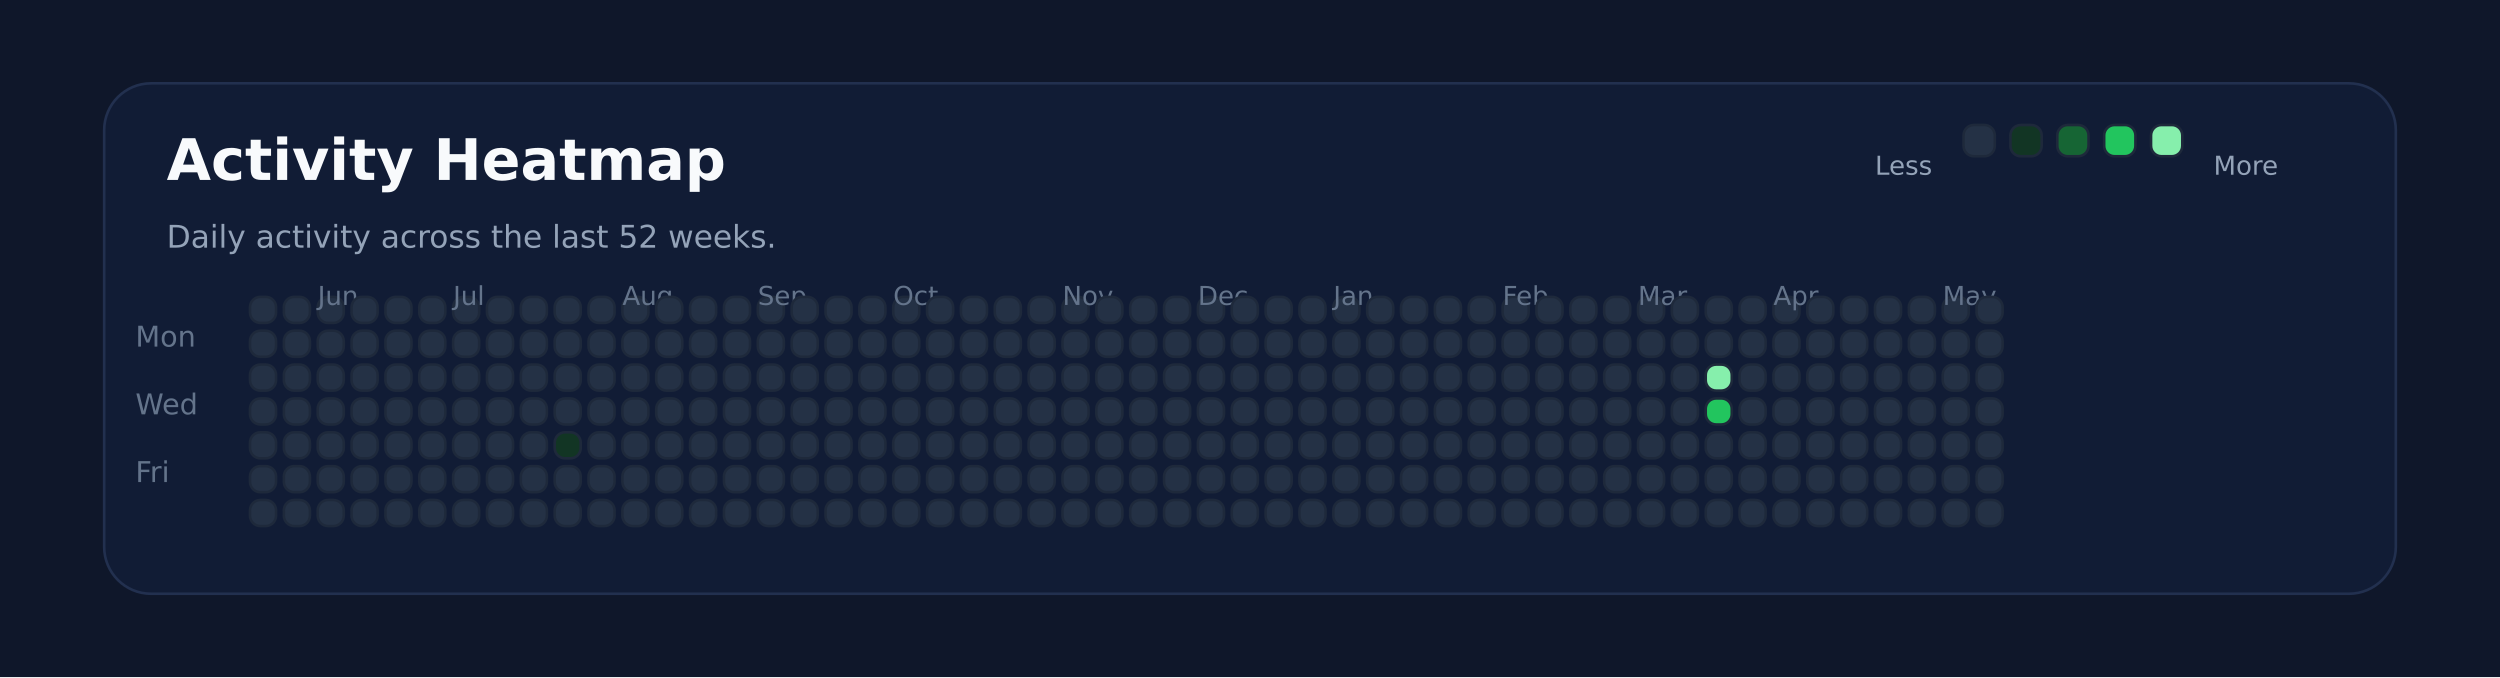
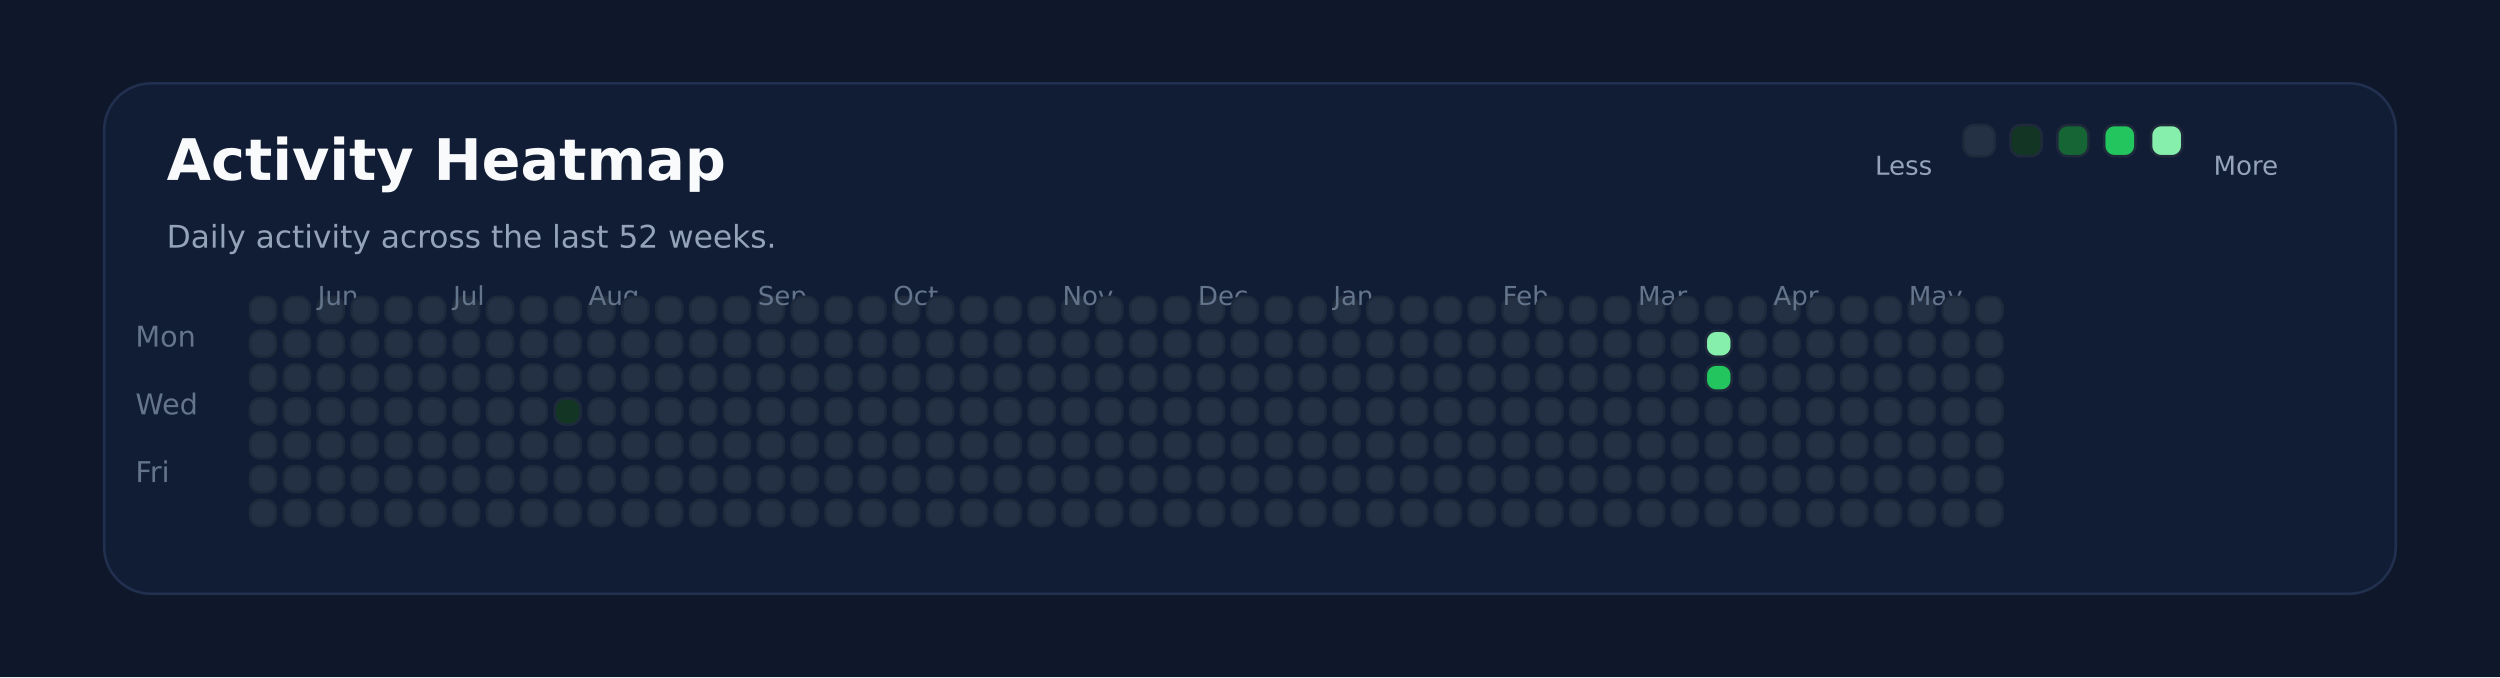
<svg xmlns="http://www.w3.org/2000/svg" xmlns:ns1="http://svgjs.dev/svgjs" version="1.1" width="960" height="260" viewBox="0 0 960 260">
  <rect width="960" height="260" fill="#0f172a" />
  <rect width="880" height="196" x="40" y="32" rx="18" ry="18" fill="#111c35" stroke-width="1" stroke="#22304f" />
  <text x="64" y="69.102" font-size="22" font-family="DejaVu Sans" font-weight="700" fill="#f8fafc" ns1:data="{&quot;leading&quot;:&quot;1.3&quot;}">Activity Heatmap</text>
  <text x="64" y="95.102" font-size="12" font-family="DejaVu Sans" font-weight="400" fill="#94a3b8" ns1:data="{&quot;leading&quot;:&quot;1.3&quot;}">Daily activity across the last 52 weeks.</text>
  <text x="52" y="133.102" font-size="11" font-family="DejaVu Sans" font-weight="400" fill="#64748b" ns1:data="{&quot;leading&quot;:&quot;1.3&quot;}">Mon</text>
  <text x="52" y="159.102" font-size="11" font-family="DejaVu Sans" font-weight="400" fill="#64748b" ns1:data="{&quot;leading&quot;:&quot;1.3&quot;}">Wed</text>
  <text x="52" y="185.102" font-size="11" font-family="DejaVu Sans" font-weight="400" fill="#64748b" ns1:data="{&quot;leading&quot;:&quot;1.3&quot;}">Fri</text>
  <rect width="10" height="10" x="96" y="114" rx="4" ry="4" fill="#243145" stroke-width="1" stroke="#1e293b" />
  <rect width="10" height="10" x="96" y="127" rx="4" ry="4" fill="#243145" stroke-width="1" stroke="#1e293b" />
  <rect width="10" height="10" x="96" y="140" rx="4" ry="4" fill="#243145" stroke-width="1" stroke="#1e293b" />
  <rect width="10" height="10" x="96" y="153" rx="4" ry="4" fill="#243145" stroke-width="1" stroke="#1e293b" />
  <rect width="10" height="10" x="96" y="166" rx="4" ry="4" fill="#243145" stroke-width="1" stroke="#1e293b" />
  <rect width="10" height="10" x="96" y="179" rx="4" ry="4" fill="#243145" stroke-width="1" stroke="#1e293b" />
  <rect width="10" height="10" x="96" y="192" rx="4" ry="4" fill="#243145" stroke-width="1" stroke="#1e293b" />
  <rect width="10" height="10" x="109" y="114" rx="4" ry="4" fill="#243145" stroke-width="1" stroke="#1e293b" />
  <rect width="10" height="10" x="109" y="127" rx="4" ry="4" fill="#243145" stroke-width="1" stroke="#1e293b" />
  <rect width="10" height="10" x="109" y="140" rx="4" ry="4" fill="#243145" stroke-width="1" stroke="#1e293b" />
  <rect width="10" height="10" x="109" y="153" rx="4" ry="4" fill="#243145" stroke-width="1" stroke="#1e293b" />
  <rect width="10" height="10" x="109" y="166" rx="4" ry="4" fill="#243145" stroke-width="1" stroke="#1e293b" />
  <rect width="10" height="10" x="109" y="179" rx="4" ry="4" fill="#243145" stroke-width="1" stroke="#1e293b" />
  <rect width="10" height="10" x="109" y="192" rx="4" ry="4" fill="#243145" stroke-width="1" stroke="#1e293b" />
  <rect width="10" height="10" x="122" y="114" rx="4" ry="4" fill="#243145" stroke-width="1" stroke="#1e293b" />
  <rect width="10" height="10" x="122" y="127" rx="4" ry="4" fill="#243145" stroke-width="1" stroke="#1e293b" />
+   <text x="122" y="117.102" font-size="10" font-family="DejaVu Sans" font-weight="400" fill="#64748b" ns1:data="{&quot;leading&quot;:&quot;1.3&quot;}">Jun</text>
  <rect width="10" height="10" x="122" y="140" rx="4" ry="4" fill="#243145" stroke-width="1" stroke="#1e293b" />
-   <text x="122" y="117.102" font-size="10" font-family="DejaVu Sans" font-weight="400" fill="#64748b" ns1:data="{&quot;leading&quot;:&quot;1.3&quot;}">Jun</text>
  <rect width="10" height="10" x="122" y="153" rx="4" ry="4" fill="#243145" stroke-width="1" stroke="#1e293b" />
  <rect width="10" height="10" x="122" y="166" rx="4" ry="4" fill="#243145" stroke-width="1" stroke="#1e293b" />
  <rect width="10" height="10" x="122" y="179" rx="4" ry="4" fill="#243145" stroke-width="1" stroke="#1e293b" />
  <rect width="10" height="10" x="122" y="192" rx="4" ry="4" fill="#243145" stroke-width="1" stroke="#1e293b" />
  <rect width="10" height="10" x="135" y="114" rx="4" ry="4" fill="#243145" stroke-width="1" stroke="#1e293b" />
  <rect width="10" height="10" x="135" y="127" rx="4" ry="4" fill="#243145" stroke-width="1" stroke="#1e293b" />
  <rect width="10" height="10" x="135" y="140" rx="4" ry="4" fill="#243145" stroke-width="1" stroke="#1e293b" />
  <rect width="10" height="10" x="135" y="153" rx="4" ry="4" fill="#243145" stroke-width="1" stroke="#1e293b" />
  <rect width="10" height="10" x="135" y="166" rx="4" ry="4" fill="#243145" stroke-width="1" stroke="#1e293b" />
  <rect width="10" height="10" x="135" y="179" rx="4" ry="4" fill="#243145" stroke-width="1" stroke="#1e293b" />
  <rect width="10" height="10" x="135" y="192" rx="4" ry="4" fill="#243145" stroke-width="1" stroke="#1e293b" />
  <rect width="10" height="10" x="148" y="114" rx="4" ry="4" fill="#243145" stroke-width="1" stroke="#1e293b" />
  <rect width="10" height="10" x="148" y="127" rx="4" ry="4" fill="#243145" stroke-width="1" stroke="#1e293b" />
  <rect width="10" height="10" x="148" y="140" rx="4" ry="4" fill="#243145" stroke-width="1" stroke="#1e293b" />
  <rect width="10" height="10" x="148" y="153" rx="4" ry="4" fill="#243145" stroke-width="1" stroke="#1e293b" />
  <rect width="10" height="10" x="148" y="166" rx="4" ry="4" fill="#243145" stroke-width="1" stroke="#1e293b" />
  <rect width="10" height="10" x="148" y="179" rx="4" ry="4" fill="#243145" stroke-width="1" stroke="#1e293b" />
  <rect width="10" height="10" x="148" y="192" rx="4" ry="4" fill="#243145" stroke-width="1" stroke="#1e293b" />
  <rect width="10" height="10" x="161" y="114" rx="4" ry="4" fill="#243145" stroke-width="1" stroke="#1e293b" />
  <rect width="10" height="10" x="161" y="127" rx="4" ry="4" fill="#243145" stroke-width="1" stroke="#1e293b" />
  <rect width="10" height="10" x="161" y="140" rx="4" ry="4" fill="#243145" stroke-width="1" stroke="#1e293b" />
  <rect width="10" height="10" x="161" y="153" rx="4" ry="4" fill="#243145" stroke-width="1" stroke="#1e293b" />
  <rect width="10" height="10" x="161" y="166" rx="4" ry="4" fill="#243145" stroke-width="1" stroke="#1e293b" />
  <rect width="10" height="10" x="161" y="179" rx="4" ry="4" fill="#243145" stroke-width="1" stroke="#1e293b" />
  <rect width="10" height="10" x="161" y="192" rx="4" ry="4" fill="#243145" stroke-width="1" stroke="#1e293b" />
  <rect width="10" height="10" x="174" y="114" rx="4" ry="4" fill="#243145" stroke-width="1" stroke="#1e293b" />
  <rect width="10" height="10" x="174" y="127" rx="4" ry="4" fill="#243145" stroke-width="1" stroke="#1e293b" />
  <rect width="10" height="10" x="174" y="140" rx="4" ry="4" fill="#243145" stroke-width="1" stroke="#1e293b" />
  <rect width="10" height="10" x="174" y="153" rx="4" ry="4" fill="#243145" stroke-width="1" stroke="#1e293b" />
+   <text x="174" y="117.102" font-size="10" font-family="DejaVu Sans" font-weight="400" fill="#64748b" ns1:data="{&quot;leading&quot;:&quot;1.3&quot;}">Jul</text>
  <rect width="10" height="10" x="174" y="166" rx="4" ry="4" fill="#243145" stroke-width="1" stroke="#1e293b" />
-   <text x="174" y="117.102" font-size="10" font-family="DejaVu Sans" font-weight="400" fill="#64748b" ns1:data="{&quot;leading&quot;:&quot;1.3&quot;}">Jul</text>
  <rect width="10" height="10" x="174" y="179" rx="4" ry="4" fill="#243145" stroke-width="1" stroke="#1e293b" />
  <rect width="10" height="10" x="174" y="192" rx="4" ry="4" fill="#243145" stroke-width="1" stroke="#1e293b" />
  <rect width="10" height="10" x="187" y="114" rx="4" ry="4" fill="#243145" stroke-width="1" stroke="#1e293b" />
  <rect width="10" height="10" x="187" y="127" rx="4" ry="4" fill="#243145" stroke-width="1" stroke="#1e293b" />
  <rect width="10" height="10" x="187" y="140" rx="4" ry="4" fill="#243145" stroke-width="1" stroke="#1e293b" />
  <rect width="10" height="10" x="187" y="153" rx="4" ry="4" fill="#243145" stroke-width="1" stroke="#1e293b" />
  <rect width="10" height="10" x="187" y="166" rx="4" ry="4" fill="#243145" stroke-width="1" stroke="#1e293b" />
  <rect width="10" height="10" x="187" y="179" rx="4" ry="4" fill="#243145" stroke-width="1" stroke="#1e293b" />
  <rect width="10" height="10" x="187" y="192" rx="4" ry="4" fill="#243145" stroke-width="1" stroke="#1e293b" />
  <rect width="10" height="10" x="200" y="114" rx="4" ry="4" fill="#243145" stroke-width="1" stroke="#1e293b" />
  <rect width="10" height="10" x="200" y="127" rx="4" ry="4" fill="#243145" stroke-width="1" stroke="#1e293b" />
  <rect width="10" height="10" x="200" y="140" rx="4" ry="4" fill="#243145" stroke-width="1" stroke="#1e293b" />
  <rect width="10" height="10" x="200" y="153" rx="4" ry="4" fill="#243145" stroke-width="1" stroke="#1e293b" />
  <rect width="10" height="10" x="200" y="166" rx="4" ry="4" fill="#243145" stroke-width="1" stroke="#1e293b" />
  <rect width="10" height="10" x="200" y="179" rx="4" ry="4" fill="#243145" stroke-width="1" stroke="#1e293b" />
  <rect width="10" height="10" x="200" y="192" rx="4" ry="4" fill="#243145" stroke-width="1" stroke="#1e293b" />
  <rect width="10" height="10" x="213" y="114" rx="4" ry="4" fill="#243145" stroke-width="1" stroke="#1e293b" />
  <rect width="10" height="10" x="213" y="127" rx="4" ry="4" fill="#243145" stroke-width="1" stroke="#1e293b" />
  <rect width="10" height="10" x="213" y="140" rx="4" ry="4" fill="#243145" stroke-width="1" stroke="#1e293b" />
-   <rect width="10" height="10" x="213" y="153" rx="4" ry="4" fill="#243145" stroke-width="1" stroke="#1e293b" />
-   <rect width="10" height="10" x="213" y="166" rx="4" ry="4" fill="#123524" stroke-width="1" stroke="#1e293b" />
+   <rect width="10" height="10" x="213" y="153" rx="4" ry="4" fill="#123524" stroke-width="1" stroke="#1e293b" />
+   <rect width="10" height="10" x="213" y="166" rx="4" ry="4" fill="#243145" stroke-width="1" stroke="#1e293b" />
  <rect width="10" height="10" x="213" y="179" rx="4" ry="4" fill="#243145" stroke-width="1" stroke="#1e293b" />
  <rect width="10" height="10" x="213" y="192" rx="4" ry="4" fill="#243145" stroke-width="1" stroke="#1e293b" />
  <rect width="10" height="10" x="226" y="114" rx="4" ry="4" fill="#243145" stroke-width="1" stroke="#1e293b" />
  <rect width="10" height="10" x="226" y="127" rx="4" ry="4" fill="#243145" stroke-width="1" stroke="#1e293b" />
  <rect width="10" height="10" x="226" y="140" rx="4" ry="4" fill="#243145" stroke-width="1" stroke="#1e293b" />
  <rect width="10" height="10" x="226" y="153" rx="4" ry="4" fill="#243145" stroke-width="1" stroke="#1e293b" />
  <rect width="10" height="10" x="226" y="166" rx="4" ry="4" fill="#243145" stroke-width="1" stroke="#1e293b" />
  <rect width="10" height="10" x="226" y="179" rx="4" ry="4" fill="#243145" stroke-width="1" stroke="#1e293b" />
  <rect width="10" height="10" x="226" y="192" rx="4" ry="4" fill="#243145" stroke-width="1" stroke="#1e293b" />
+   <text x="226" y="117.102" font-size="10" font-family="DejaVu Sans" font-weight="400" fill="#64748b" ns1:data="{&quot;leading&quot;:&quot;1.3&quot;}">Aug</text>
  <rect width="10" height="10" x="239" y="114" rx="4" ry="4" fill="#243145" stroke-width="1" stroke="#1e293b" />
-   <text x="239" y="117.102" font-size="10" font-family="DejaVu Sans" font-weight="400" fill="#64748b" ns1:data="{&quot;leading&quot;:&quot;1.3&quot;}">Aug</text>
  <rect width="10" height="10" x="239" y="127" rx="4" ry="4" fill="#243145" stroke-width="1" stroke="#1e293b" />
  <rect width="10" height="10" x="239" y="140" rx="4" ry="4" fill="#243145" stroke-width="1" stroke="#1e293b" />
  <rect width="10" height="10" x="239" y="153" rx="4" ry="4" fill="#243145" stroke-width="1" stroke="#1e293b" />
  <rect width="10" height="10" x="239" y="166" rx="4" ry="4" fill="#243145" stroke-width="1" stroke="#1e293b" />
  <rect width="10" height="10" x="239" y="179" rx="4" ry="4" fill="#243145" stroke-width="1" stroke="#1e293b" />
  <rect width="10" height="10" x="239" y="192" rx="4" ry="4" fill="#243145" stroke-width="1" stroke="#1e293b" />
  <rect width="10" height="10" x="252" y="114" rx="4" ry="4" fill="#243145" stroke-width="1" stroke="#1e293b" />
  <rect width="10" height="10" x="252" y="127" rx="4" ry="4" fill="#243145" stroke-width="1" stroke="#1e293b" />
  <rect width="10" height="10" x="252" y="140" rx="4" ry="4" fill="#243145" stroke-width="1" stroke="#1e293b" />
  <rect width="10" height="10" x="252" y="153" rx="4" ry="4" fill="#243145" stroke-width="1" stroke="#1e293b" />
  <rect width="10" height="10" x="252" y="166" rx="4" ry="4" fill="#243145" stroke-width="1" stroke="#1e293b" />
  <rect width="10" height="10" x="252" y="179" rx="4" ry="4" fill="#243145" stroke-width="1" stroke="#1e293b" />
  <rect width="10" height="10" x="252" y="192" rx="4" ry="4" fill="#243145" stroke-width="1" stroke="#1e293b" />
  <rect width="10" height="10" x="265" y="114" rx="4" ry="4" fill="#243145" stroke-width="1" stroke="#1e293b" />
  <rect width="10" height="10" x="265" y="127" rx="4" ry="4" fill="#243145" stroke-width="1" stroke="#1e293b" />
  <rect width="10" height="10" x="265" y="140" rx="4" ry="4" fill="#243145" stroke-width="1" stroke="#1e293b" />
  <rect width="10" height="10" x="265" y="153" rx="4" ry="4" fill="#243145" stroke-width="1" stroke="#1e293b" />
  <rect width="10" height="10" x="265" y="166" rx="4" ry="4" fill="#243145" stroke-width="1" stroke="#1e293b" />
  <rect width="10" height="10" x="265" y="179" rx="4" ry="4" fill="#243145" stroke-width="1" stroke="#1e293b" />
  <rect width="10" height="10" x="265" y="192" rx="4" ry="4" fill="#243145" stroke-width="1" stroke="#1e293b" />
  <rect width="10" height="10" x="278" y="114" rx="4" ry="4" fill="#243145" stroke-width="1" stroke="#1e293b" />
  <rect width="10" height="10" x="278" y="127" rx="4" ry="4" fill="#243145" stroke-width="1" stroke="#1e293b" />
  <rect width="10" height="10" x="278" y="140" rx="4" ry="4" fill="#243145" stroke-width="1" stroke="#1e293b" />
  <rect width="10" height="10" x="278" y="153" rx="4" ry="4" fill="#243145" stroke-width="1" stroke="#1e293b" />
  <rect width="10" height="10" x="278" y="166" rx="4" ry="4" fill="#243145" stroke-width="1" stroke="#1e293b" />
  <rect width="10" height="10" x="278" y="179" rx="4" ry="4" fill="#243145" stroke-width="1" stroke="#1e293b" />
  <rect width="10" height="10" x="278" y="192" rx="4" ry="4" fill="#243145" stroke-width="1" stroke="#1e293b" />
  <rect width="10" height="10" x="291" y="114" rx="4" ry="4" fill="#243145" stroke-width="1" stroke="#1e293b" />
  <rect width="10" height="10" x="291" y="127" rx="4" ry="4" fill="#243145" stroke-width="1" stroke="#1e293b" />
  <rect width="10" height="10" x="291" y="140" rx="4" ry="4" fill="#243145" stroke-width="1" stroke="#1e293b" />
+   <text x="291" y="117.102" font-size="10" font-family="DejaVu Sans" font-weight="400" fill="#64748b" ns1:data="{&quot;leading&quot;:&quot;1.3&quot;}">Sep</text>
  <rect width="10" height="10" x="291" y="153" rx="4" ry="4" fill="#243145" stroke-width="1" stroke="#1e293b" />
-   <text x="291" y="117.102" font-size="10" font-family="DejaVu Sans" font-weight="400" fill="#64748b" ns1:data="{&quot;leading&quot;:&quot;1.3&quot;}">Sep</text>
  <rect width="10" height="10" x="291" y="166" rx="4" ry="4" fill="#243145" stroke-width="1" stroke="#1e293b" />
  <rect width="10" height="10" x="291" y="179" rx="4" ry="4" fill="#243145" stroke-width="1" stroke="#1e293b" />
  <rect width="10" height="10" x="291" y="192" rx="4" ry="4" fill="#243145" stroke-width="1" stroke="#1e293b" />
  <rect width="10" height="10" x="304" y="114" rx="4" ry="4" fill="#243145" stroke-width="1" stroke="#1e293b" />
  <rect width="10" height="10" x="304" y="127" rx="4" ry="4" fill="#243145" stroke-width="1" stroke="#1e293b" />
  <rect width="10" height="10" x="304" y="140" rx="4" ry="4" fill="#243145" stroke-width="1" stroke="#1e293b" />
  <rect width="10" height="10" x="304" y="153" rx="4" ry="4" fill="#243145" stroke-width="1" stroke="#1e293b" />
  <rect width="10" height="10" x="304" y="166" rx="4" ry="4" fill="#243145" stroke-width="1" stroke="#1e293b" />
  <rect width="10" height="10" x="304" y="179" rx="4" ry="4" fill="#243145" stroke-width="1" stroke="#1e293b" />
  <rect width="10" height="10" x="304" y="192" rx="4" ry="4" fill="#243145" stroke-width="1" stroke="#1e293b" />
  <rect width="10" height="10" x="317" y="114" rx="4" ry="4" fill="#243145" stroke-width="1" stroke="#1e293b" />
  <rect width="10" height="10" x="317" y="127" rx="4" ry="4" fill="#243145" stroke-width="1" stroke="#1e293b" />
  <rect width="10" height="10" x="317" y="140" rx="4" ry="4" fill="#243145" stroke-width="1" stroke="#1e293b" />
  <rect width="10" height="10" x="317" y="153" rx="4" ry="4" fill="#243145" stroke-width="1" stroke="#1e293b" />
  <rect width="10" height="10" x="317" y="166" rx="4" ry="4" fill="#243145" stroke-width="1" stroke="#1e293b" />
  <rect width="10" height="10" x="317" y="179" rx="4" ry="4" fill="#243145" stroke-width="1" stroke="#1e293b" />
  <rect width="10" height="10" x="317" y="192" rx="4" ry="4" fill="#243145" stroke-width="1" stroke="#1e293b" />
  <rect width="10" height="10" x="330" y="114" rx="4" ry="4" fill="#243145" stroke-width="1" stroke="#1e293b" />
  <rect width="10" height="10" x="330" y="127" rx="4" ry="4" fill="#243145" stroke-width="1" stroke="#1e293b" />
  <rect width="10" height="10" x="330" y="140" rx="4" ry="4" fill="#243145" stroke-width="1" stroke="#1e293b" />
  <rect width="10" height="10" x="330" y="153" rx="4" ry="4" fill="#243145" stroke-width="1" stroke="#1e293b" />
  <rect width="10" height="10" x="330" y="166" rx="4" ry="4" fill="#243145" stroke-width="1" stroke="#1e293b" />
  <rect width="10" height="10" x="330" y="179" rx="4" ry="4" fill="#243145" stroke-width="1" stroke="#1e293b" />
  <rect width="10" height="10" x="330" y="192" rx="4" ry="4" fill="#243145" stroke-width="1" stroke="#1e293b" />
  <rect width="10" height="10" x="343" y="114" rx="4" ry="4" fill="#243145" stroke-width="1" stroke="#1e293b" />
  <rect width="10" height="10" x="343" y="127" rx="4" ry="4" fill="#243145" stroke-width="1" stroke="#1e293b" />
  <rect width="10" height="10" x="343" y="140" rx="4" ry="4" fill="#243145" stroke-width="1" stroke="#1e293b" />
  <rect width="10" height="10" x="343" y="153" rx="4" ry="4" fill="#243145" stroke-width="1" stroke="#1e293b" />
  <rect width="10" height="10" x="343" y="166" rx="4" ry="4" fill="#243145" stroke-width="1" stroke="#1e293b" />
+   <text x="343" y="117.102" font-size="10" font-family="DejaVu Sans" font-weight="400" fill="#64748b" ns1:data="{&quot;leading&quot;:&quot;1.3&quot;}">Oct</text>
  <rect width="10" height="10" x="343" y="179" rx="4" ry="4" fill="#243145" stroke-width="1" stroke="#1e293b" />
-   <text x="343" y="117.102" font-size="10" font-family="DejaVu Sans" font-weight="400" fill="#64748b" ns1:data="{&quot;leading&quot;:&quot;1.3&quot;}">Oct</text>
  <rect width="10" height="10" x="343" y="192" rx="4" ry="4" fill="#243145" stroke-width="1" stroke="#1e293b" />
  <rect width="10" height="10" x="356" y="114" rx="4" ry="4" fill="#243145" stroke-width="1" stroke="#1e293b" />
  <rect width="10" height="10" x="356" y="127" rx="4" ry="4" fill="#243145" stroke-width="1" stroke="#1e293b" />
  <rect width="10" height="10" x="356" y="140" rx="4" ry="4" fill="#243145" stroke-width="1" stroke="#1e293b" />
  <rect width="10" height="10" x="356" y="153" rx="4" ry="4" fill="#243145" stroke-width="1" stroke="#1e293b" />
  <rect width="10" height="10" x="356" y="166" rx="4" ry="4" fill="#243145" stroke-width="1" stroke="#1e293b" />
  <rect width="10" height="10" x="356" y="179" rx="4" ry="4" fill="#243145" stroke-width="1" stroke="#1e293b" />
  <rect width="10" height="10" x="356" y="192" rx="4" ry="4" fill="#243145" stroke-width="1" stroke="#1e293b" />
  <rect width="10" height="10" x="369" y="114" rx="4" ry="4" fill="#243145" stroke-width="1" stroke="#1e293b" />
  <rect width="10" height="10" x="369" y="127" rx="4" ry="4" fill="#243145" stroke-width="1" stroke="#1e293b" />
  <rect width="10" height="10" x="369" y="140" rx="4" ry="4" fill="#243145" stroke-width="1" stroke="#1e293b" />
  <rect width="10" height="10" x="369" y="153" rx="4" ry="4" fill="#243145" stroke-width="1" stroke="#1e293b" />
  <rect width="10" height="10" x="369" y="166" rx="4" ry="4" fill="#243145" stroke-width="1" stroke="#1e293b" />
  <rect width="10" height="10" x="369" y="179" rx="4" ry="4" fill="#243145" stroke-width="1" stroke="#1e293b" />
  <rect width="10" height="10" x="369" y="192" rx="4" ry="4" fill="#243145" stroke-width="1" stroke="#1e293b" />
  <rect width="10" height="10" x="382" y="114" rx="4" ry="4" fill="#243145" stroke-width="1" stroke="#1e293b" />
  <rect width="10" height="10" x="382" y="127" rx="4" ry="4" fill="#243145" stroke-width="1" stroke="#1e293b" />
  <rect width="10" height="10" x="382" y="140" rx="4" ry="4" fill="#243145" stroke-width="1" stroke="#1e293b" />
  <rect width="10" height="10" x="382" y="153" rx="4" ry="4" fill="#243145" stroke-width="1" stroke="#1e293b" />
  <rect width="10" height="10" x="382" y="166" rx="4" ry="4" fill="#243145" stroke-width="1" stroke="#1e293b" />
  <rect width="10" height="10" x="382" y="179" rx="4" ry="4" fill="#243145" stroke-width="1" stroke="#1e293b" />
  <rect width="10" height="10" x="382" y="192" rx="4" ry="4" fill="#243145" stroke-width="1" stroke="#1e293b" />
  <rect width="10" height="10" x="395" y="114" rx="4" ry="4" fill="#243145" stroke-width="1" stroke="#1e293b" />
  <rect width="10" height="10" x="395" y="127" rx="4" ry="4" fill="#243145" stroke-width="1" stroke="#1e293b" />
  <rect width="10" height="10" x="395" y="140" rx="4" ry="4" fill="#243145" stroke-width="1" stroke="#1e293b" />
  <rect width="10" height="10" x="395" y="153" rx="4" ry="4" fill="#243145" stroke-width="1" stroke="#1e293b" />
  <rect width="10" height="10" x="395" y="166" rx="4" ry="4" fill="#243145" stroke-width="1" stroke="#1e293b" />
  <rect width="10" height="10" x="395" y="179" rx="4" ry="4" fill="#243145" stroke-width="1" stroke="#1e293b" />
  <rect width="10" height="10" x="395" y="192" rx="4" ry="4" fill="#243145" stroke-width="1" stroke="#1e293b" />
  <rect width="10" height="10" x="408" y="114" rx="4" ry="4" fill="#243145" stroke-width="1" stroke="#1e293b" />
+   <text x="408" y="117.102" font-size="10" font-family="DejaVu Sans" font-weight="400" fill="#64748b" ns1:data="{&quot;leading&quot;:&quot;1.3&quot;}">Nov</text>
  <rect width="10" height="10" x="408" y="127" rx="4" ry="4" fill="#243145" stroke-width="1" stroke="#1e293b" />
-   <text x="408" y="117.102" font-size="10" font-family="DejaVu Sans" font-weight="400" fill="#64748b" ns1:data="{&quot;leading&quot;:&quot;1.3&quot;}">Nov</text>
  <rect width="10" height="10" x="408" y="140" rx="4" ry="4" fill="#243145" stroke-width="1" stroke="#1e293b" />
  <rect width="10" height="10" x="408" y="153" rx="4" ry="4" fill="#243145" stroke-width="1" stroke="#1e293b" />
  <rect width="10" height="10" x="408" y="166" rx="4" ry="4" fill="#243145" stroke-width="1" stroke="#1e293b" />
  <rect width="10" height="10" x="408" y="179" rx="4" ry="4" fill="#243145" stroke-width="1" stroke="#1e293b" />
  <rect width="10" height="10" x="408" y="192" rx="4" ry="4" fill="#243145" stroke-width="1" stroke="#1e293b" />
  <rect width="10" height="10" x="421" y="114" rx="4" ry="4" fill="#243145" stroke-width="1" stroke="#1e293b" />
  <rect width="10" height="10" x="421" y="127" rx="4" ry="4" fill="#243145" stroke-width="1" stroke="#1e293b" />
  <rect width="10" height="10" x="421" y="140" rx="4" ry="4" fill="#243145" stroke-width="1" stroke="#1e293b" />
  <rect width="10" height="10" x="421" y="153" rx="4" ry="4" fill="#243145" stroke-width="1" stroke="#1e293b" />
  <rect width="10" height="10" x="421" y="166" rx="4" ry="4" fill="#243145" stroke-width="1" stroke="#1e293b" />
  <rect width="10" height="10" x="421" y="179" rx="4" ry="4" fill="#243145" stroke-width="1" stroke="#1e293b" />
  <rect width="10" height="10" x="421" y="192" rx="4" ry="4" fill="#243145" stroke-width="1" stroke="#1e293b" />
  <rect width="10" height="10" x="434" y="114" rx="4" ry="4" fill="#243145" stroke-width="1" stroke="#1e293b" />
  <rect width="10" height="10" x="434" y="127" rx="4" ry="4" fill="#243145" stroke-width="1" stroke="#1e293b" />
  <rect width="10" height="10" x="434" y="140" rx="4" ry="4" fill="#243145" stroke-width="1" stroke="#1e293b" />
  <rect width="10" height="10" x="434" y="153" rx="4" ry="4" fill="#243145" stroke-width="1" stroke="#1e293b" />
  <rect width="10" height="10" x="434" y="166" rx="4" ry="4" fill="#243145" stroke-width="1" stroke="#1e293b" />
  <rect width="10" height="10" x="434" y="179" rx="4" ry="4" fill="#243145" stroke-width="1" stroke="#1e293b" />
  <rect width="10" height="10" x="434" y="192" rx="4" ry="4" fill="#243145" stroke-width="1" stroke="#1e293b" />
  <rect width="10" height="10" x="447" y="114" rx="4" ry="4" fill="#243145" stroke-width="1" stroke="#1e293b" />
  <rect width="10" height="10" x="447" y="127" rx="4" ry="4" fill="#243145" stroke-width="1" stroke="#1e293b" />
  <rect width="10" height="10" x="447" y="140" rx="4" ry="4" fill="#243145" stroke-width="1" stroke="#1e293b" />
  <rect width="10" height="10" x="447" y="153" rx="4" ry="4" fill="#243145" stroke-width="1" stroke="#1e293b" />
  <rect width="10" height="10" x="447" y="166" rx="4" ry="4" fill="#243145" stroke-width="1" stroke="#1e293b" />
  <rect width="10" height="10" x="447" y="179" rx="4" ry="4" fill="#243145" stroke-width="1" stroke="#1e293b" />
  <rect width="10" height="10" x="447" y="192" rx="4" ry="4" fill="#243145" stroke-width="1" stroke="#1e293b" />
  <rect width="10" height="10" x="460" y="114" rx="4" ry="4" fill="#243145" stroke-width="1" stroke="#1e293b" />
  <rect width="10" height="10" x="460" y="127" rx="4" ry="4" fill="#243145" stroke-width="1" stroke="#1e293b" />
  <rect width="10" height="10" x="460" y="140" rx="4" ry="4" fill="#243145" stroke-width="1" stroke="#1e293b" />
+   <text x="460" y="117.102" font-size="10" font-family="DejaVu Sans" font-weight="400" fill="#64748b" ns1:data="{&quot;leading&quot;:&quot;1.3&quot;}">Dec</text>
  <rect width="10" height="10" x="460" y="153" rx="4" ry="4" fill="#243145" stroke-width="1" stroke="#1e293b" />
-   <text x="460" y="117.102" font-size="10" font-family="DejaVu Sans" font-weight="400" fill="#64748b" ns1:data="{&quot;leading&quot;:&quot;1.3&quot;}">Dec</text>
  <rect width="10" height="10" x="460" y="166" rx="4" ry="4" fill="#243145" stroke-width="1" stroke="#1e293b" />
  <rect width="10" height="10" x="460" y="179" rx="4" ry="4" fill="#243145" stroke-width="1" stroke="#1e293b" />
  <rect width="10" height="10" x="460" y="192" rx="4" ry="4" fill="#243145" stroke-width="1" stroke="#1e293b" />
  <rect width="10" height="10" x="473" y="114" rx="4" ry="4" fill="#243145" stroke-width="1" stroke="#1e293b" />
  <rect width="10" height="10" x="473" y="127" rx="4" ry="4" fill="#243145" stroke-width="1" stroke="#1e293b" />
  <rect width="10" height="10" x="473" y="140" rx="4" ry="4" fill="#243145" stroke-width="1" stroke="#1e293b" />
  <rect width="10" height="10" x="473" y="153" rx="4" ry="4" fill="#243145" stroke-width="1" stroke="#1e293b" />
  <rect width="10" height="10" x="473" y="166" rx="4" ry="4" fill="#243145" stroke-width="1" stroke="#1e293b" />
  <rect width="10" height="10" x="473" y="179" rx="4" ry="4" fill="#243145" stroke-width="1" stroke="#1e293b" />
  <rect width="10" height="10" x="473" y="192" rx="4" ry="4" fill="#243145" stroke-width="1" stroke="#1e293b" />
  <rect width="10" height="10" x="486" y="114" rx="4" ry="4" fill="#243145" stroke-width="1" stroke="#1e293b" />
  <rect width="10" height="10" x="486" y="127" rx="4" ry="4" fill="#243145" stroke-width="1" stroke="#1e293b" />
  <rect width="10" height="10" x="486" y="140" rx="4" ry="4" fill="#243145" stroke-width="1" stroke="#1e293b" />
  <rect width="10" height="10" x="486" y="153" rx="4" ry="4" fill="#243145" stroke-width="1" stroke="#1e293b" />
  <rect width="10" height="10" x="486" y="166" rx="4" ry="4" fill="#243145" stroke-width="1" stroke="#1e293b" />
  <rect width="10" height="10" x="486" y="179" rx="4" ry="4" fill="#243145" stroke-width="1" stroke="#1e293b" />
  <rect width="10" height="10" x="486" y="192" rx="4" ry="4" fill="#243145" stroke-width="1" stroke="#1e293b" />
  <rect width="10" height="10" x="499" y="114" rx="4" ry="4" fill="#243145" stroke-width="1" stroke="#1e293b" />
  <rect width="10" height="10" x="499" y="127" rx="4" ry="4" fill="#243145" stroke-width="1" stroke="#1e293b" />
  <rect width="10" height="10" x="499" y="140" rx="4" ry="4" fill="#243145" stroke-width="1" stroke="#1e293b" />
  <rect width="10" height="10" x="499" y="153" rx="4" ry="4" fill="#243145" stroke-width="1" stroke="#1e293b" />
  <rect width="10" height="10" x="499" y="166" rx="4" ry="4" fill="#243145" stroke-width="1" stroke="#1e293b" />
  <rect width="10" height="10" x="499" y="179" rx="4" ry="4" fill="#243145" stroke-width="1" stroke="#1e293b" />
  <rect width="10" height="10" x="499" y="192" rx="4" ry="4" fill="#243145" stroke-width="1" stroke="#1e293b" />
  <rect width="10" height="10" x="512" y="114" rx="4" ry="4" fill="#243145" stroke-width="1" stroke="#1e293b" />
  <rect width="10" height="10" x="512" y="127" rx="4" ry="4" fill="#243145" stroke-width="1" stroke="#1e293b" />
  <rect width="10" height="10" x="512" y="140" rx="4" ry="4" fill="#243145" stroke-width="1" stroke="#1e293b" />
  <rect width="10" height="10" x="512" y="153" rx="4" ry="4" fill="#243145" stroke-width="1" stroke="#1e293b" />
  <rect width="10" height="10" x="512" y="166" rx="4" ry="4" fill="#243145" stroke-width="1" stroke="#1e293b" />
  <rect width="10" height="10" x="512" y="179" rx="4" ry="4" fill="#243145" stroke-width="1" stroke="#1e293b" />
+   <text x="512" y="117.102" font-size="10" font-family="DejaVu Sans" font-weight="400" fill="#64748b" ns1:data="{&quot;leading&quot;:&quot;1.3&quot;}">Jan</text>
  <rect width="10" height="10" x="512" y="192" rx="4" ry="4" fill="#243145" stroke-width="1" stroke="#1e293b" />
-   <text x="512" y="117.102" font-size="10" font-family="DejaVu Sans" font-weight="400" fill="#64748b" ns1:data="{&quot;leading&quot;:&quot;1.3&quot;}">Jan</text>
  <rect width="10" height="10" x="525" y="114" rx="4" ry="4" fill="#243145" stroke-width="1" stroke="#1e293b" />
  <rect width="10" height="10" x="525" y="127" rx="4" ry="4" fill="#243145" stroke-width="1" stroke="#1e293b" />
  <rect width="10" height="10" x="525" y="140" rx="4" ry="4" fill="#243145" stroke-width="1" stroke="#1e293b" />
  <rect width="10" height="10" x="525" y="153" rx="4" ry="4" fill="#243145" stroke-width="1" stroke="#1e293b" />
  <rect width="10" height="10" x="525" y="166" rx="4" ry="4" fill="#243145" stroke-width="1" stroke="#1e293b" />
  <rect width="10" height="10" x="525" y="179" rx="4" ry="4" fill="#243145" stroke-width="1" stroke="#1e293b" />
  <rect width="10" height="10" x="525" y="192" rx="4" ry="4" fill="#243145" stroke-width="1" stroke="#1e293b" />
  <rect width="10" height="10" x="538" y="114" rx="4" ry="4" fill="#243145" stroke-width="1" stroke="#1e293b" />
  <rect width="10" height="10" x="538" y="127" rx="4" ry="4" fill="#243145" stroke-width="1" stroke="#1e293b" />
  <rect width="10" height="10" x="538" y="140" rx="4" ry="4" fill="#243145" stroke-width="1" stroke="#1e293b" />
  <rect width="10" height="10" x="538" y="153" rx="4" ry="4" fill="#243145" stroke-width="1" stroke="#1e293b" />
  <rect width="10" height="10" x="538" y="166" rx="4" ry="4" fill="#243145" stroke-width="1" stroke="#1e293b" />
  <rect width="10" height="10" x="538" y="179" rx="4" ry="4" fill="#243145" stroke-width="1" stroke="#1e293b" />
  <rect width="10" height="10" x="538" y="192" rx="4" ry="4" fill="#243145" stroke-width="1" stroke="#1e293b" />
  <rect width="10" height="10" x="551" y="114" rx="4" ry="4" fill="#243145" stroke-width="1" stroke="#1e293b" />
  <rect width="10" height="10" x="551" y="127" rx="4" ry="4" fill="#243145" stroke-width="1" stroke="#1e293b" />
  <rect width="10" height="10" x="551" y="140" rx="4" ry="4" fill="#243145" stroke-width="1" stroke="#1e293b" />
  <rect width="10" height="10" x="551" y="153" rx="4" ry="4" fill="#243145" stroke-width="1" stroke="#1e293b" />
  <rect width="10" height="10" x="551" y="166" rx="4" ry="4" fill="#243145" stroke-width="1" stroke="#1e293b" />
  <rect width="10" height="10" x="551" y="179" rx="4" ry="4" fill="#243145" stroke-width="1" stroke="#1e293b" />
  <rect width="10" height="10" x="551" y="192" rx="4" ry="4" fill="#243145" stroke-width="1" stroke="#1e293b" />
  <rect width="10" height="10" x="564" y="114" rx="4" ry="4" fill="#243145" stroke-width="1" stroke="#1e293b" />
  <rect width="10" height="10" x="564" y="127" rx="4" ry="4" fill="#243145" stroke-width="1" stroke="#1e293b" />
  <rect width="10" height="10" x="564" y="140" rx="4" ry="4" fill="#243145" stroke-width="1" stroke="#1e293b" />
  <rect width="10" height="10" x="564" y="153" rx="4" ry="4" fill="#243145" stroke-width="1" stroke="#1e293b" />
  <rect width="10" height="10" x="564" y="166" rx="4" ry="4" fill="#243145" stroke-width="1" stroke="#1e293b" />
  <rect width="10" height="10" x="564" y="179" rx="4" ry="4" fill="#243145" stroke-width="1" stroke="#1e293b" />
  <rect width="10" height="10" x="564" y="192" rx="4" ry="4" fill="#243145" stroke-width="1" stroke="#1e293b" />
  <rect width="10" height="10" x="577" y="114" rx="4" ry="4" fill="#243145" stroke-width="1" stroke="#1e293b" />
  <rect width="10" height="10" x="577" y="127" rx="4" ry="4" fill="#243145" stroke-width="1" stroke="#1e293b" />
+   <text x="577" y="117.102" font-size="10" font-family="DejaVu Sans" font-weight="400" fill="#64748b" ns1:data="{&quot;leading&quot;:&quot;1.3&quot;}">Feb</text>
  <rect width="10" height="10" x="577" y="140" rx="4" ry="4" fill="#243145" stroke-width="1" stroke="#1e293b" />
-   <text x="577" y="117.102" font-size="10" font-family="DejaVu Sans" font-weight="400" fill="#64748b" ns1:data="{&quot;leading&quot;:&quot;1.3&quot;}">Feb</text>
  <rect width="10" height="10" x="577" y="153" rx="4" ry="4" fill="#243145" stroke-width="1" stroke="#1e293b" />
  <rect width="10" height="10" x="577" y="166" rx="4" ry="4" fill="#243145" stroke-width="1" stroke="#1e293b" />
  <rect width="10" height="10" x="577" y="179" rx="4" ry="4" fill="#243145" stroke-width="1" stroke="#1e293b" />
  <rect width="10" height="10" x="577" y="192" rx="4" ry="4" fill="#243145" stroke-width="1" stroke="#1e293b" />
  <rect width="10" height="10" x="590" y="114" rx="4" ry="4" fill="#243145" stroke-width="1" stroke="#1e293b" />
  <rect width="10" height="10" x="590" y="127" rx="4" ry="4" fill="#243145" stroke-width="1" stroke="#1e293b" />
  <rect width="10" height="10" x="590" y="140" rx="4" ry="4" fill="#243145" stroke-width="1" stroke="#1e293b" />
  <rect width="10" height="10" x="590" y="153" rx="4" ry="4" fill="#243145" stroke-width="1" stroke="#1e293b" />
  <rect width="10" height="10" x="590" y="166" rx="4" ry="4" fill="#243145" stroke-width="1" stroke="#1e293b" />
  <rect width="10" height="10" x="590" y="179" rx="4" ry="4" fill="#243145" stroke-width="1" stroke="#1e293b" />
  <rect width="10" height="10" x="590" y="192" rx="4" ry="4" fill="#243145" stroke-width="1" stroke="#1e293b" />
  <rect width="10" height="10" x="603" y="114" rx="4" ry="4" fill="#243145" stroke-width="1" stroke="#1e293b" />
  <rect width="10" height="10" x="603" y="127" rx="4" ry="4" fill="#243145" stroke-width="1" stroke="#1e293b" />
  <rect width="10" height="10" x="603" y="140" rx="4" ry="4" fill="#243145" stroke-width="1" stroke="#1e293b" />
  <rect width="10" height="10" x="603" y="153" rx="4" ry="4" fill="#243145" stroke-width="1" stroke="#1e293b" />
  <rect width="10" height="10" x="603" y="166" rx="4" ry="4" fill="#243145" stroke-width="1" stroke="#1e293b" />
  <rect width="10" height="10" x="603" y="179" rx="4" ry="4" fill="#243145" stroke-width="1" stroke="#1e293b" />
  <rect width="10" height="10" x="603" y="192" rx="4" ry="4" fill="#243145" stroke-width="1" stroke="#1e293b" />
  <rect width="10" height="10" x="616" y="114" rx="4" ry="4" fill="#243145" stroke-width="1" stroke="#1e293b" />
  <rect width="10" height="10" x="616" y="127" rx="4" ry="4" fill="#243145" stroke-width="1" stroke="#1e293b" />
  <rect width="10" height="10" x="616" y="140" rx="4" ry="4" fill="#243145" stroke-width="1" stroke="#1e293b" />
  <rect width="10" height="10" x="616" y="153" rx="4" ry="4" fill="#243145" stroke-width="1" stroke="#1e293b" />
  <rect width="10" height="10" x="616" y="166" rx="4" ry="4" fill="#243145" stroke-width="1" stroke="#1e293b" />
  <rect width="10" height="10" x="616" y="179" rx="4" ry="4" fill="#243145" stroke-width="1" stroke="#1e293b" />
  <rect width="10" height="10" x="616" y="192" rx="4" ry="4" fill="#243145" stroke-width="1" stroke="#1e293b" />
  <rect width="10" height="10" x="629" y="114" rx="4" ry="4" fill="#243145" stroke-width="1" stroke="#1e293b" />
  <rect width="10" height="10" x="629" y="127" rx="4" ry="4" fill="#243145" stroke-width="1" stroke="#1e293b" />
+   <text x="629" y="117.102" font-size="10" font-family="DejaVu Sans" font-weight="400" fill="#64748b" ns1:data="{&quot;leading&quot;:&quot;1.3&quot;}">Mar</text>
  <rect width="10" height="10" x="629" y="140" rx="4" ry="4" fill="#243145" stroke-width="1" stroke="#1e293b" />
-   <text x="629" y="117.102" font-size="10" font-family="DejaVu Sans" font-weight="400" fill="#64748b" ns1:data="{&quot;leading&quot;:&quot;1.3&quot;}">Mar</text>
  <rect width="10" height="10" x="629" y="153" rx="4" ry="4" fill="#243145" stroke-width="1" stroke="#1e293b" />
  <rect width="10" height="10" x="629" y="166" rx="4" ry="4" fill="#243145" stroke-width="1" stroke="#1e293b" />
  <rect width="10" height="10" x="629" y="179" rx="4" ry="4" fill="#243145" stroke-width="1" stroke="#1e293b" />
  <rect width="10" height="10" x="629" y="192" rx="4" ry="4" fill="#243145" stroke-width="1" stroke="#1e293b" />
  <rect width="10" height="10" x="642" y="114" rx="4" ry="4" fill="#243145" stroke-width="1" stroke="#1e293b" />
  <rect width="10" height="10" x="642" y="127" rx="4" ry="4" fill="#243145" stroke-width="1" stroke="#1e293b" />
  <rect width="10" height="10" x="642" y="140" rx="4" ry="4" fill="#243145" stroke-width="1" stroke="#1e293b" />
  <rect width="10" height="10" x="642" y="153" rx="4" ry="4" fill="#243145" stroke-width="1" stroke="#1e293b" />
  <rect width="10" height="10" x="642" y="166" rx="4" ry="4" fill="#243145" stroke-width="1" stroke="#1e293b" />
  <rect width="10" height="10" x="642" y="179" rx="4" ry="4" fill="#243145" stroke-width="1" stroke="#1e293b" />
  <rect width="10" height="10" x="642" y="192" rx="4" ry="4" fill="#243145" stroke-width="1" stroke="#1e293b" />
  <rect width="10" height="10" x="655" y="114" rx="4" ry="4" fill="#243145" stroke-width="1" stroke="#1e293b" />
-   <rect width="10" height="10" x="655" y="127" rx="4" ry="4" fill="#243145" stroke-width="1" stroke="#1e293b" />
-   <rect width="10" height="10" x="655" y="140" rx="4" ry="4" fill="#86efac" stroke-width="1" stroke="#1e293b" />
-   <rect width="10" height="10" x="655" y="153" rx="4" ry="4" fill="#22c55e" stroke-width="1" stroke="#1e293b" />
+   <rect width="10" height="10" x="655" y="127" rx="4" ry="4" fill="#86efac" stroke-width="1" stroke="#1e293b" />
+   <rect width="10" height="10" x="655" y="140" rx="4" ry="4" fill="#22c55e" stroke-width="1" stroke="#1e293b" />
+   <rect width="10" height="10" x="655" y="153" rx="4" ry="4" fill="#243145" stroke-width="1" stroke="#1e293b" />
  <rect width="10" height="10" x="655" y="166" rx="4" ry="4" fill="#243145" stroke-width="1" stroke="#1e293b" />
  <rect width="10" height="10" x="655" y="179" rx="4" ry="4" fill="#243145" stroke-width="1" stroke="#1e293b" />
  <rect width="10" height="10" x="655" y="192" rx="4" ry="4" fill="#243145" stroke-width="1" stroke="#1e293b" />
  <rect width="10" height="10" x="668" y="114" rx="4" ry="4" fill="#243145" stroke-width="1" stroke="#1e293b" />
  <rect width="10" height="10" x="668" y="127" rx="4" ry="4" fill="#243145" stroke-width="1" stroke="#1e293b" />
  <rect width="10" height="10" x="668" y="140" rx="4" ry="4" fill="#243145" stroke-width="1" stroke="#1e293b" />
  <rect width="10" height="10" x="668" y="153" rx="4" ry="4" fill="#243145" stroke-width="1" stroke="#1e293b" />
  <rect width="10" height="10" x="668" y="166" rx="4" ry="4" fill="#243145" stroke-width="1" stroke="#1e293b" />
  <rect width="10" height="10" x="668" y="179" rx="4" ry="4" fill="#243145" stroke-width="1" stroke="#1e293b" />
  <rect width="10" height="10" x="668" y="192" rx="4" ry="4" fill="#243145" stroke-width="1" stroke="#1e293b" />
  <rect width="10" height="10" x="681" y="114" rx="4" ry="4" fill="#243145" stroke-width="1" stroke="#1e293b" />
  <rect width="10" height="10" x="681" y="127" rx="4" ry="4" fill="#243145" stroke-width="1" stroke="#1e293b" />
  <rect width="10" height="10" x="681" y="140" rx="4" ry="4" fill="#243145" stroke-width="1" stroke="#1e293b" />
  <rect width="10" height="10" x="681" y="153" rx="4" ry="4" fill="#243145" stroke-width="1" stroke="#1e293b" />
  <rect width="10" height="10" x="681" y="166" rx="4" ry="4" fill="#243145" stroke-width="1" stroke="#1e293b" />
+   <text x="681" y="117.102" font-size="10" font-family="DejaVu Sans" font-weight="400" fill="#64748b" ns1:data="{&quot;leading&quot;:&quot;1.3&quot;}">Apr</text>
  <rect width="10" height="10" x="681" y="179" rx="4" ry="4" fill="#243145" stroke-width="1" stroke="#1e293b" />
-   <text x="681" y="117.102" font-size="10" font-family="DejaVu Sans" font-weight="400" fill="#64748b" ns1:data="{&quot;leading&quot;:&quot;1.3&quot;}">Apr</text>
  <rect width="10" height="10" x="681" y="192" rx="4" ry="4" fill="#243145" stroke-width="1" stroke="#1e293b" />
  <rect width="10" height="10" x="694" y="114" rx="4" ry="4" fill="#243145" stroke-width="1" stroke="#1e293b" />
  <rect width="10" height="10" x="694" y="127" rx="4" ry="4" fill="#243145" stroke-width="1" stroke="#1e293b" />
  <rect width="10" height="10" x="694" y="140" rx="4" ry="4" fill="#243145" stroke-width="1" stroke="#1e293b" />
  <rect width="10" height="10" x="694" y="153" rx="4" ry="4" fill="#243145" stroke-width="1" stroke="#1e293b" />
  <rect width="10" height="10" x="694" y="166" rx="4" ry="4" fill="#243145" stroke-width="1" stroke="#1e293b" />
  <rect width="10" height="10" x="694" y="179" rx="4" ry="4" fill="#243145" stroke-width="1" stroke="#1e293b" />
  <rect width="10" height="10" x="694" y="192" rx="4" ry="4" fill="#243145" stroke-width="1" stroke="#1e293b" />
  <rect width="10" height="10" x="707" y="114" rx="4" ry="4" fill="#243145" stroke-width="1" stroke="#1e293b" />
  <rect width="10" height="10" x="707" y="127" rx="4" ry="4" fill="#243145" stroke-width="1" stroke="#1e293b" />
  <rect width="10" height="10" x="707" y="140" rx="4" ry="4" fill="#243145" stroke-width="1" stroke="#1e293b" />
  <rect width="10" height="10" x="707" y="153" rx="4" ry="4" fill="#243145" stroke-width="1" stroke="#1e293b" />
  <rect width="10" height="10" x="707" y="166" rx="4" ry="4" fill="#243145" stroke-width="1" stroke="#1e293b" />
  <rect width="10" height="10" x="707" y="179" rx="4" ry="4" fill="#243145" stroke-width="1" stroke="#1e293b" />
  <rect width="10" height="10" x="707" y="192" rx="4" ry="4" fill="#243145" stroke-width="1" stroke="#1e293b" />
  <rect width="10" height="10" x="720" y="114" rx="4" ry="4" fill="#243145" stroke-width="1" stroke="#1e293b" />
  <rect width="10" height="10" x="720" y="127" rx="4" ry="4" fill="#243145" stroke-width="1" stroke="#1e293b" />
  <rect width="10" height="10" x="720" y="140" rx="4" ry="4" fill="#243145" stroke-width="1" stroke="#1e293b" />
  <rect width="10" height="10" x="720" y="153" rx="4" ry="4" fill="#243145" stroke-width="1" stroke="#1e293b" />
  <rect width="10" height="10" x="720" y="166" rx="4" ry="4" fill="#243145" stroke-width="1" stroke="#1e293b" />
  <rect width="10" height="10" x="720" y="179" rx="4" ry="4" fill="#243145" stroke-width="1" stroke="#1e293b" />
  <rect width="10" height="10" x="720" y="192" rx="4" ry="4" fill="#243145" stroke-width="1" stroke="#1e293b" />
  <rect width="10" height="10" x="733" y="114" rx="4" ry="4" fill="#243145" stroke-width="1" stroke="#1e293b" />
  <rect width="10" height="10" x="733" y="127" rx="4" ry="4" fill="#243145" stroke-width="1" stroke="#1e293b" />
  <rect width="10" height="10" x="733" y="140" rx="4" ry="4" fill="#243145" stroke-width="1" stroke="#1e293b" />
  <rect width="10" height="10" x="733" y="153" rx="4" ry="4" fill="#243145" stroke-width="1" stroke="#1e293b" />
  <rect width="10" height="10" x="733" y="166" rx="4" ry="4" fill="#243145" stroke-width="1" stroke="#1e293b" />
  <rect width="10" height="10" x="733" y="179" rx="4" ry="4" fill="#243145" stroke-width="1" stroke="#1e293b" />
  <rect width="10" height="10" x="733" y="192" rx="4" ry="4" fill="#243145" stroke-width="1" stroke="#1e293b" />
+   <text x="733" y="117.102" font-size="10" font-family="DejaVu Sans" font-weight="400" fill="#64748b" ns1:data="{&quot;leading&quot;:&quot;1.3&quot;}">May</text>
  <rect width="10" height="10" x="746" y="114" rx="4" ry="4" fill="#243145" stroke-width="1" stroke="#1e293b" />
-   <text x="746" y="117.102" font-size="10" font-family="DejaVu Sans" font-weight="400" fill="#64748b" ns1:data="{&quot;leading&quot;:&quot;1.3&quot;}">May</text>
  <rect width="10" height="10" x="746" y="127" rx="4" ry="4" fill="#243145" stroke-width="1" stroke="#1e293b" />
  <rect width="10" height="10" x="746" y="140" rx="4" ry="4" fill="#243145" stroke-width="1" stroke="#1e293b" />
  <rect width="10" height="10" x="746" y="153" rx="4" ry="4" fill="#243145" stroke-width="1" stroke="#1e293b" />
  <rect width="10" height="10" x="746" y="166" rx="4" ry="4" fill="#243145" stroke-width="1" stroke="#1e293b" />
  <rect width="10" height="10" x="746" y="179" rx="4" ry="4" fill="#243145" stroke-width="1" stroke="#1e293b" />
  <rect width="10" height="10" x="746" y="192" rx="4" ry="4" fill="#243145" stroke-width="1" stroke="#1e293b" />
  <rect width="10" height="10" x="759" y="114" rx="4" ry="4" fill="#243145" stroke-width="1" stroke="#1e293b" />
  <rect width="10" height="10" x="759" y="127" rx="4" ry="4" fill="#243145" stroke-width="1" stroke="#1e293b" />
  <rect width="10" height="10" x="759" y="140" rx="4" ry="4" fill="#243145" stroke-width="1" stroke="#1e293b" />
  <rect width="10" height="10" x="759" y="153" rx="4" ry="4" fill="#243145" stroke-width="1" stroke="#1e293b" />
  <rect width="10" height="10" x="759" y="166" rx="4" ry="4" fill="#243145" stroke-width="1" stroke="#1e293b" />
  <rect width="10" height="10" x="759" y="179" rx="4" ry="4" fill="#243145" stroke-width="1" stroke="#1e293b" />
  <rect width="10" height="10" x="759" y="192" rx="4" ry="4" fill="#243145" stroke-width="1" stroke="#1e293b" />
  <text x="720" y="67.102" font-size="10" font-family="DejaVu Sans" font-weight="400" fill="#94a3b8" ns1:data="{&quot;leading&quot;:&quot;1.3&quot;}">Less</text>
  <rect width="12" height="12" x="754" y="48" rx="4" ry="4" fill="#243145" stroke-width="1" stroke="#1e293b" />
  <rect width="12" height="12" x="772" y="48" rx="4" ry="4" fill="#123524" stroke-width="1" stroke="#1e293b" />
  <rect width="12" height="12" x="790" y="48" rx="4" ry="4" fill="#166534" stroke-width="1" stroke="#1e293b" />
  <rect width="12" height="12" x="808" y="48" rx="4" ry="4" fill="#22c55e" stroke-width="1" stroke="#1e293b" />
  <rect width="12" height="12" x="826" y="48" rx="4" ry="4" fill="#86efac" stroke-width="1" stroke="#1e293b" />
  <text x="850" y="67.102" font-size="10" font-family="DejaVu Sans" font-weight="400" fill="#94a3b8" ns1:data="{&quot;leading&quot;:&quot;1.3&quot;}">More</text>
</svg>
